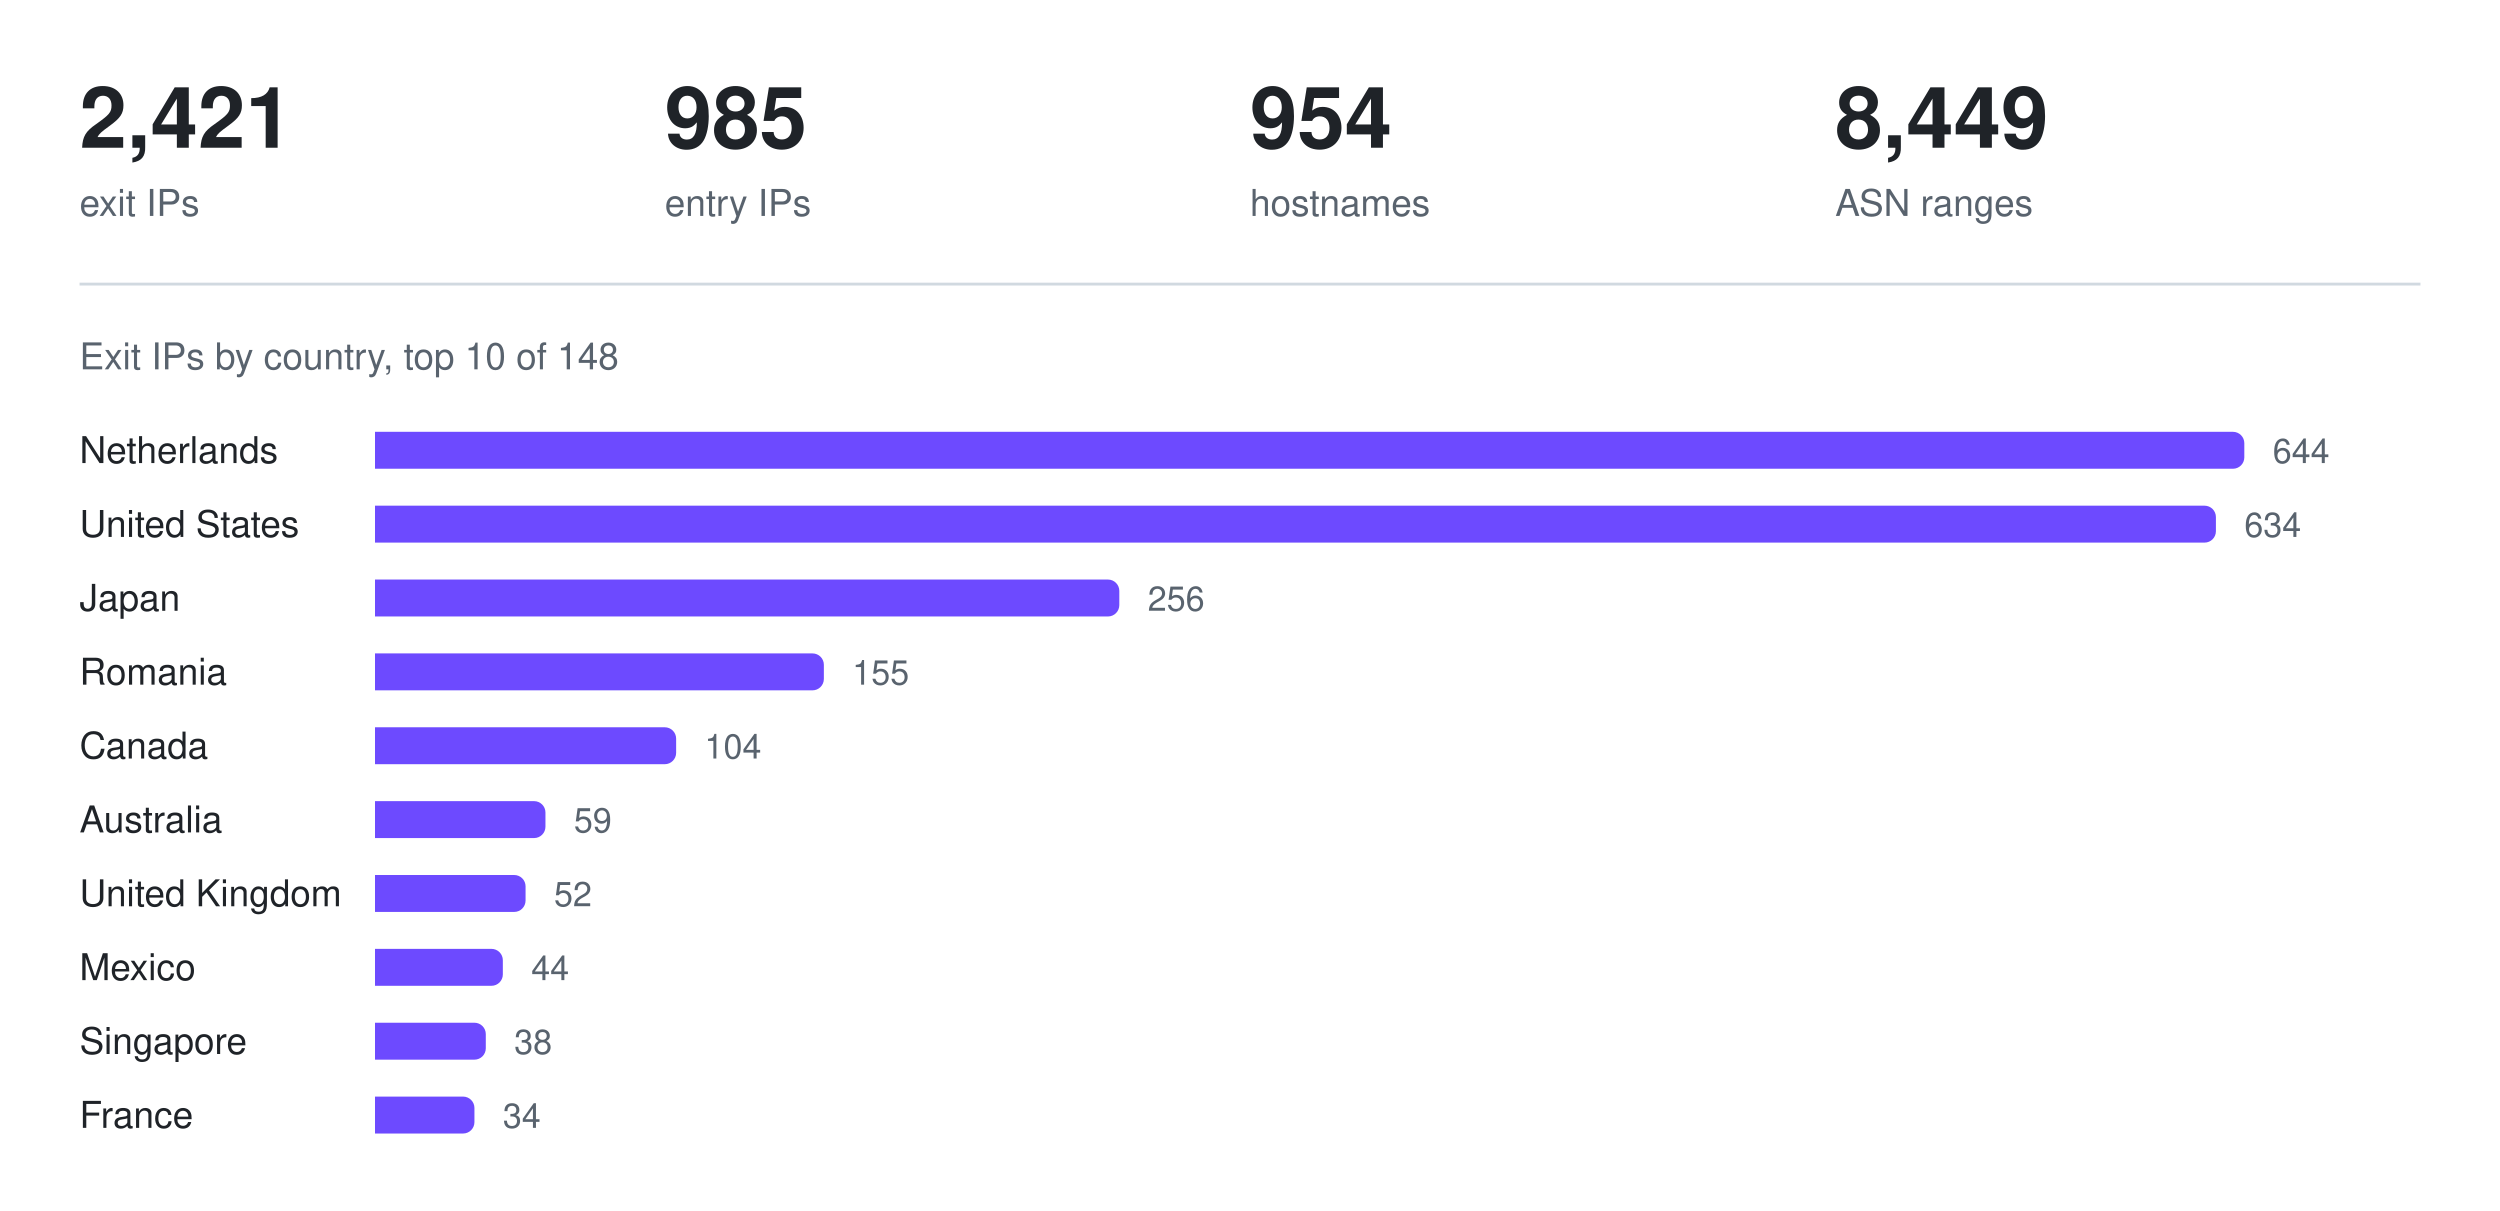
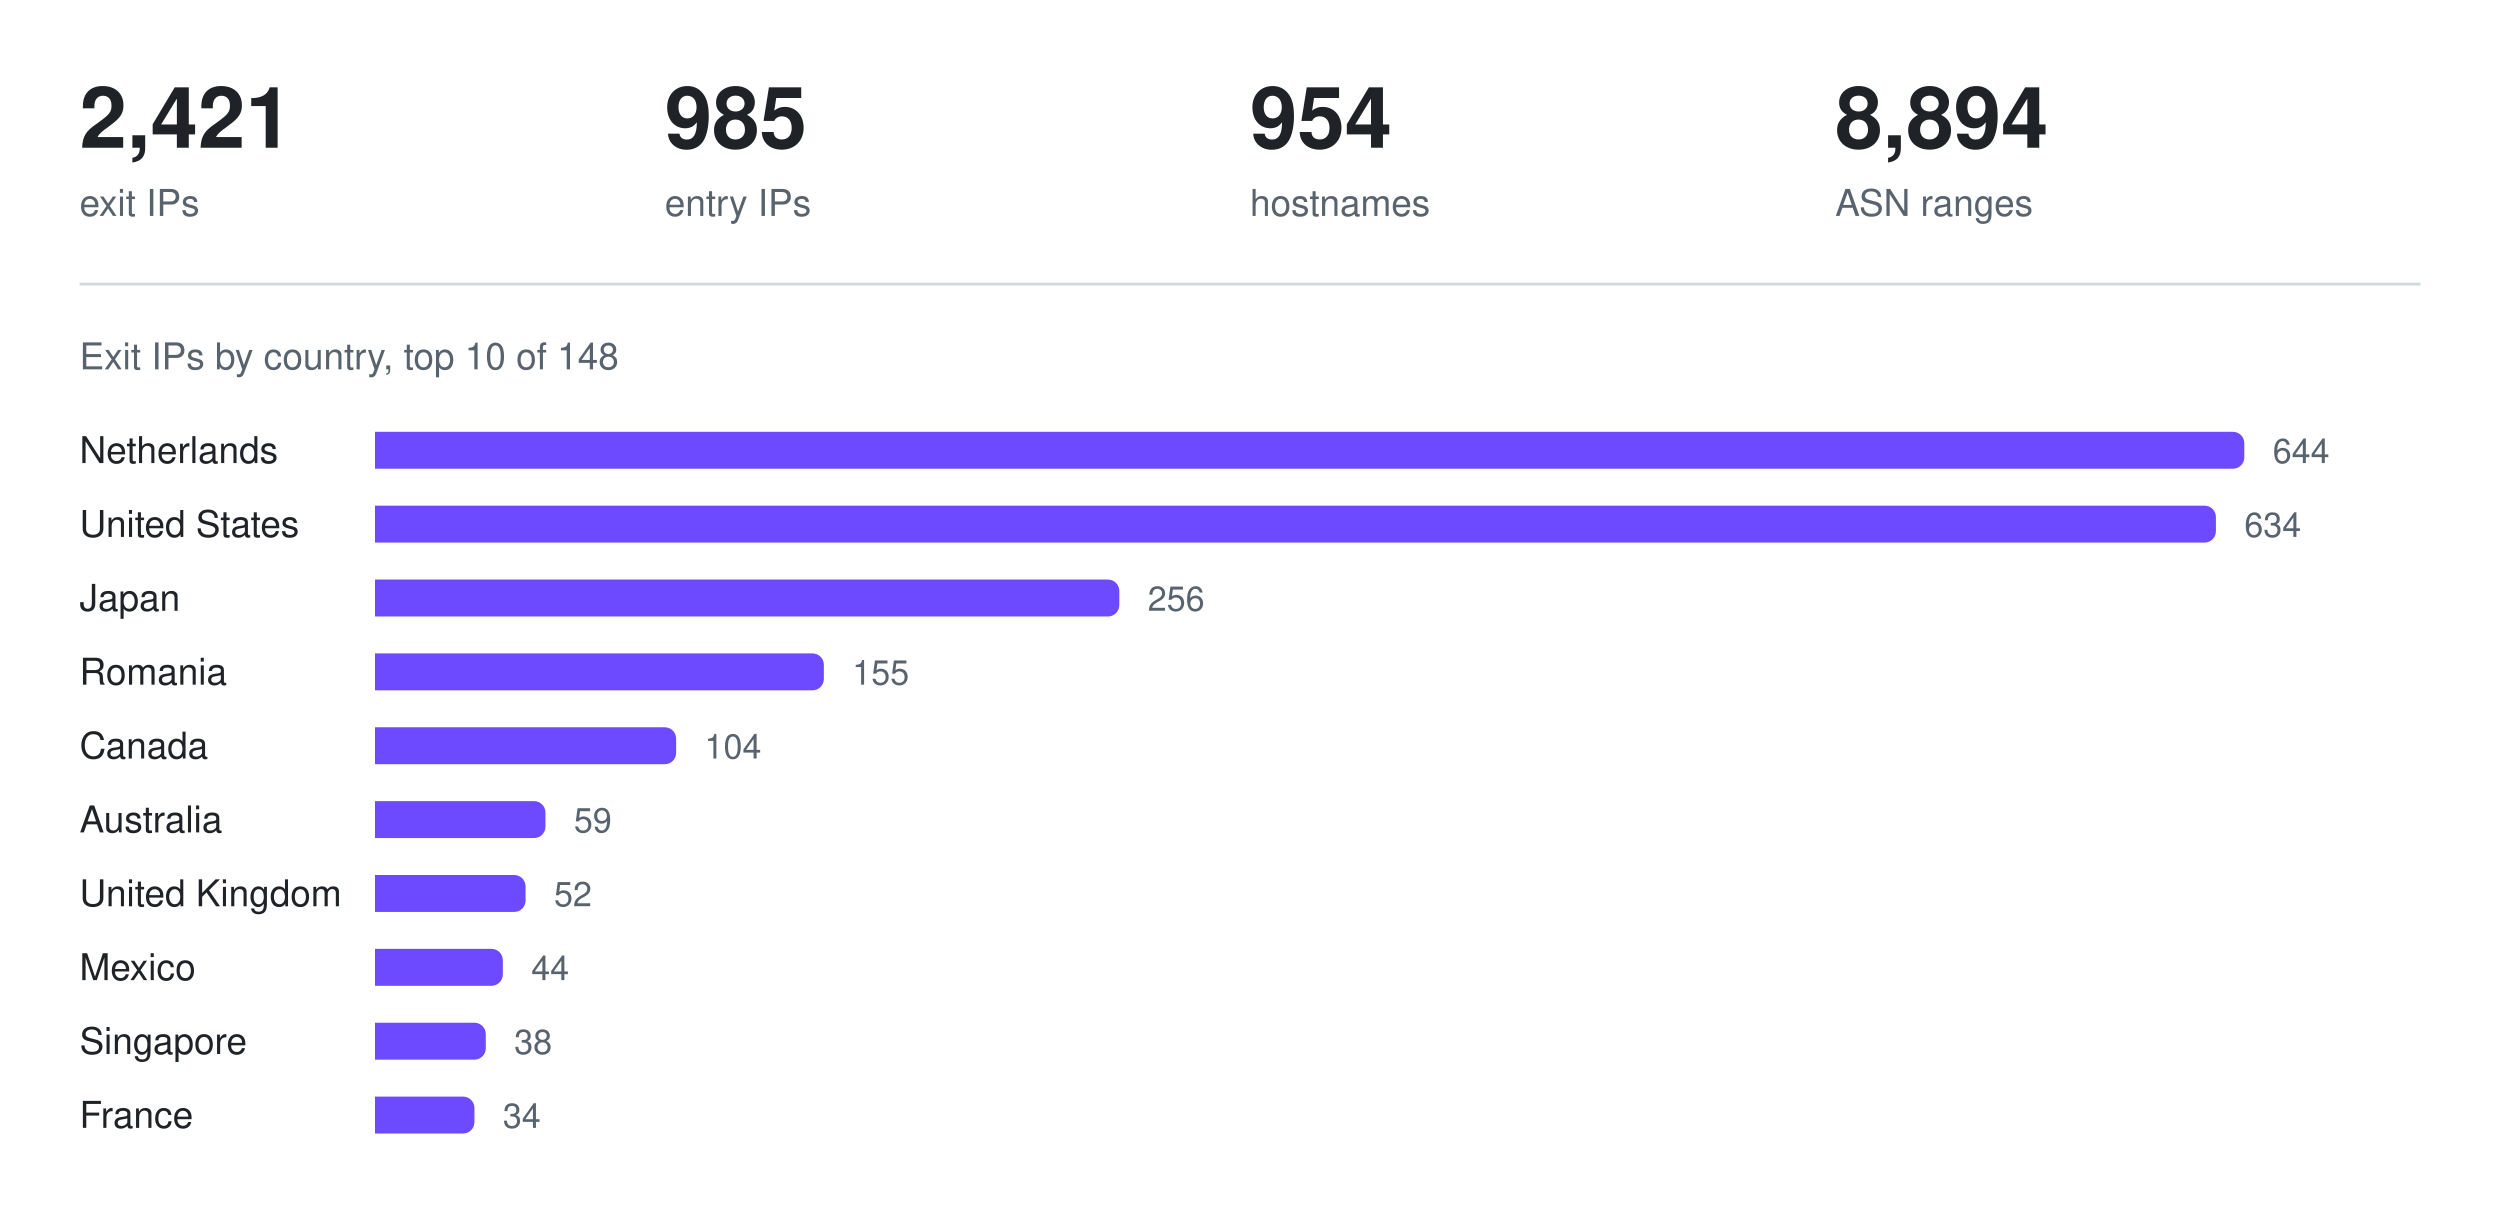
<svg xmlns="http://www.w3.org/2000/svg" width="880" height="426" viewBox="0 0 880 426" role="img" aria-label="Exit IPs by country, top 10 of 148">
  <text x="28.0" y="52" fill="#1f2328" font-family="ui-sans-serif, -apple-system, Segoe UI, Helvetica, Arial, sans-serif" font-size="30" font-weight="600" text-anchor="start">2,421</text>
  <text x="28.0" y="76" fill="#59636e" font-family="ui-sans-serif, -apple-system, Segoe UI, Helvetica, Arial, sans-serif" font-size="13" font-weight="400" text-anchor="start">exit IPs</text>
  <text x="234.0" y="52" fill="#1f2328" font-family="ui-sans-serif, -apple-system, Segoe UI, Helvetica, Arial, sans-serif" font-size="30" font-weight="600" text-anchor="start">985</text>
  <text x="234.0" y="76" fill="#59636e" font-family="ui-sans-serif, -apple-system, Segoe UI, Helvetica, Arial, sans-serif" font-size="13" font-weight="400" text-anchor="start">entry IPs</text>
  <text x="440.0" y="52" fill="#1f2328" font-family="ui-sans-serif, -apple-system, Segoe UI, Helvetica, Arial, sans-serif" font-size="30" font-weight="600" text-anchor="start">954</text>
  <text x="440.0" y="76" fill="#59636e" font-family="ui-sans-serif, -apple-system, Segoe UI, Helvetica, Arial, sans-serif" font-size="13" font-weight="400" text-anchor="start">hostnames</text>
-   <text x="646.0" y="52" fill="#1f2328" font-family="ui-sans-serif, -apple-system, Segoe UI, Helvetica, Arial, sans-serif" font-size="30" font-weight="600" text-anchor="start">8,449</text>
+   <text x="646.0" y="52" fill="#1f2328" font-family="ui-sans-serif, -apple-system, Segoe UI, Helvetica, Arial, sans-serif" font-size="30" font-weight="600" text-anchor="start">8,894</text>
  <text x="646.0" y="76" fill="#59636e" font-family="ui-sans-serif, -apple-system, Segoe UI, Helvetica, Arial, sans-serif" font-size="13" font-weight="400" text-anchor="start">ASN ranges</text>
  <line x1="28" y1="100" x2="852" y2="100" stroke="#d1d9e0" stroke-width="1" />
  <text x="28" y="130" fill="#59636e" font-family="ui-sans-serif, -apple-system, Segoe UI, Helvetica, Arial, sans-serif" font-size="13" font-weight="400" text-anchor="start">Exit IPs by country, top 10 of 148</text>
  <text x="28" y="163" fill="#1f2328" font-family="ui-sans-serif, -apple-system, Segoe UI, Helvetica, Arial, sans-serif" font-size="13" font-weight="400" text-anchor="start">Netherlands</text>
  <g fill="#6d4aff">
    <path d="M132 152h654a4 4 0 0 1 4 4v5a4 4 0 0 1 -4 4h-654z" />
  </g>
  <text x="800" y="163" fill="#59636e" font-family="ui-sans-serif, -apple-system, Segoe UI, Helvetica, Arial, sans-serif" font-size="12" font-weight="400" text-anchor="start">644</text>
  <text x="28" y="189" fill="#1f2328" font-family="ui-sans-serif, -apple-system, Segoe UI, Helvetica, Arial, sans-serif" font-size="13" font-weight="400" text-anchor="start">United States</text>
  <g fill="#6d4aff">
    <path d="M132 178h644a4 4 0 0 1 4 4v5a4 4 0 0 1 -4 4h-644z" />
  </g>
  <text x="790" y="189" fill="#59636e" font-family="ui-sans-serif, -apple-system, Segoe UI, Helvetica, Arial, sans-serif" font-size="12" font-weight="400" text-anchor="start">634</text>
  <text x="28" y="215" fill="#1f2328" font-family="ui-sans-serif, -apple-system, Segoe UI, Helvetica, Arial, sans-serif" font-size="13" font-weight="400" text-anchor="start">Japan</text>
  <g fill="#6d4aff">
    <path d="M132 204h258a4 4 0 0 1 4 4v5a4 4 0 0 1 -4 4h-258z" />
  </g>
  <text x="404" y="215" fill="#59636e" font-family="ui-sans-serif, -apple-system, Segoe UI, Helvetica, Arial, sans-serif" font-size="12" font-weight="400" text-anchor="start">256</text>
  <text x="28" y="241" fill="#1f2328" font-family="ui-sans-serif, -apple-system, Segoe UI, Helvetica, Arial, sans-serif" font-size="13" font-weight="400" text-anchor="start">Romania</text>
  <g fill="#6d4aff">
    <path d="M132 230h154a4 4 0 0 1 4 4v5a4 4 0 0 1 -4 4h-154z" />
  </g>
  <text x="300" y="241" fill="#59636e" font-family="ui-sans-serif, -apple-system, Segoe UI, Helvetica, Arial, sans-serif" font-size="12" font-weight="400" text-anchor="start">155</text>
  <text x="28" y="267" fill="#1f2328" font-family="ui-sans-serif, -apple-system, Segoe UI, Helvetica, Arial, sans-serif" font-size="13" font-weight="400" text-anchor="start">Canada</text>
  <g fill="#6d4aff">
    <path d="M132 256h102a4 4 0 0 1 4 4v5a4 4 0 0 1 -4 4h-102z" />
  </g>
  <text x="248" y="267" fill="#59636e" font-family="ui-sans-serif, -apple-system, Segoe UI, Helvetica, Arial, sans-serif" font-size="12" font-weight="400" text-anchor="start">104</text>
  <text x="28" y="293" fill="#1f2328" font-family="ui-sans-serif, -apple-system, Segoe UI, Helvetica, Arial, sans-serif" font-size="13" font-weight="400" text-anchor="start">Australia</text>
  <g fill="#6d4aff">
    <path d="M132 282h56a4 4 0 0 1 4 4v5a4 4 0 0 1 -4 4h-56z" />
  </g>
  <text x="202" y="293" fill="#59636e" font-family="ui-sans-serif, -apple-system, Segoe UI, Helvetica, Arial, sans-serif" font-size="12" font-weight="400" text-anchor="start">59</text>
  <text x="28" y="319" fill="#1f2328" font-family="ui-sans-serif, -apple-system, Segoe UI, Helvetica, Arial, sans-serif" font-size="13" font-weight="400" text-anchor="start">United Kingdom</text>
  <g fill="#6d4aff">
    <path d="M132 308h49a4 4 0 0 1 4 4v5a4 4 0 0 1 -4 4h-49z" />
  </g>
  <text x="195" y="319" fill="#59636e" font-family="ui-sans-serif, -apple-system, Segoe UI, Helvetica, Arial, sans-serif" font-size="12" font-weight="400" text-anchor="start">52</text>
  <text x="28" y="345" fill="#1f2328" font-family="ui-sans-serif, -apple-system, Segoe UI, Helvetica, Arial, sans-serif" font-size="13" font-weight="400" text-anchor="start">Mexico</text>
  <g fill="#6d4aff">
    <path d="M132 334h41a4 4 0 0 1 4 4v5a4 4 0 0 1 -4 4h-41z" />
  </g>
  <text x="187" y="345" fill="#59636e" font-family="ui-sans-serif, -apple-system, Segoe UI, Helvetica, Arial, sans-serif" font-size="12" font-weight="400" text-anchor="start">44</text>
  <text x="28" y="371" fill="#1f2328" font-family="ui-sans-serif, -apple-system, Segoe UI, Helvetica, Arial, sans-serif" font-size="13" font-weight="400" text-anchor="start">Singapore</text>
  <g fill="#6d4aff">
    <path d="M132 360h35a4 4 0 0 1 4 4v5a4 4 0 0 1 -4 4h-35z" />
  </g>
  <text x="181" y="371" fill="#59636e" font-family="ui-sans-serif, -apple-system, Segoe UI, Helvetica, Arial, sans-serif" font-size="12" font-weight="400" text-anchor="start">38</text>
  <text x="28" y="397" fill="#1f2328" font-family="ui-sans-serif, -apple-system, Segoe UI, Helvetica, Arial, sans-serif" font-size="13" font-weight="400" text-anchor="start">France</text>
  <g fill="#6d4aff">
    <path d="M132 386h31a4 4 0 0 1 4 4v5a4 4 0 0 1 -4 4h-31z" />
  </g>
  <text x="177" y="397" fill="#59636e" font-family="ui-sans-serif, -apple-system, Segoe UI, Helvetica, Arial, sans-serif" font-size="12" font-weight="400" text-anchor="start">34</text>
</svg>
